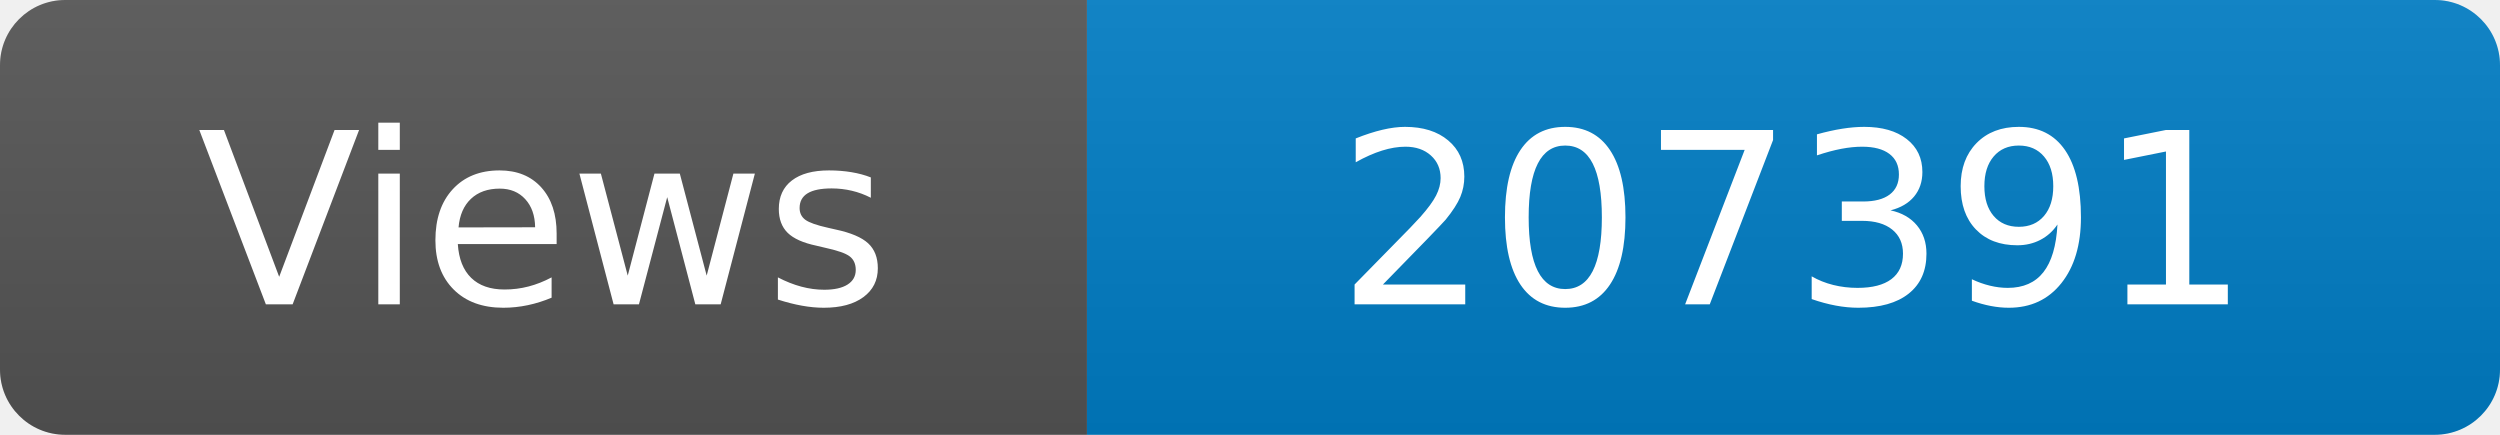
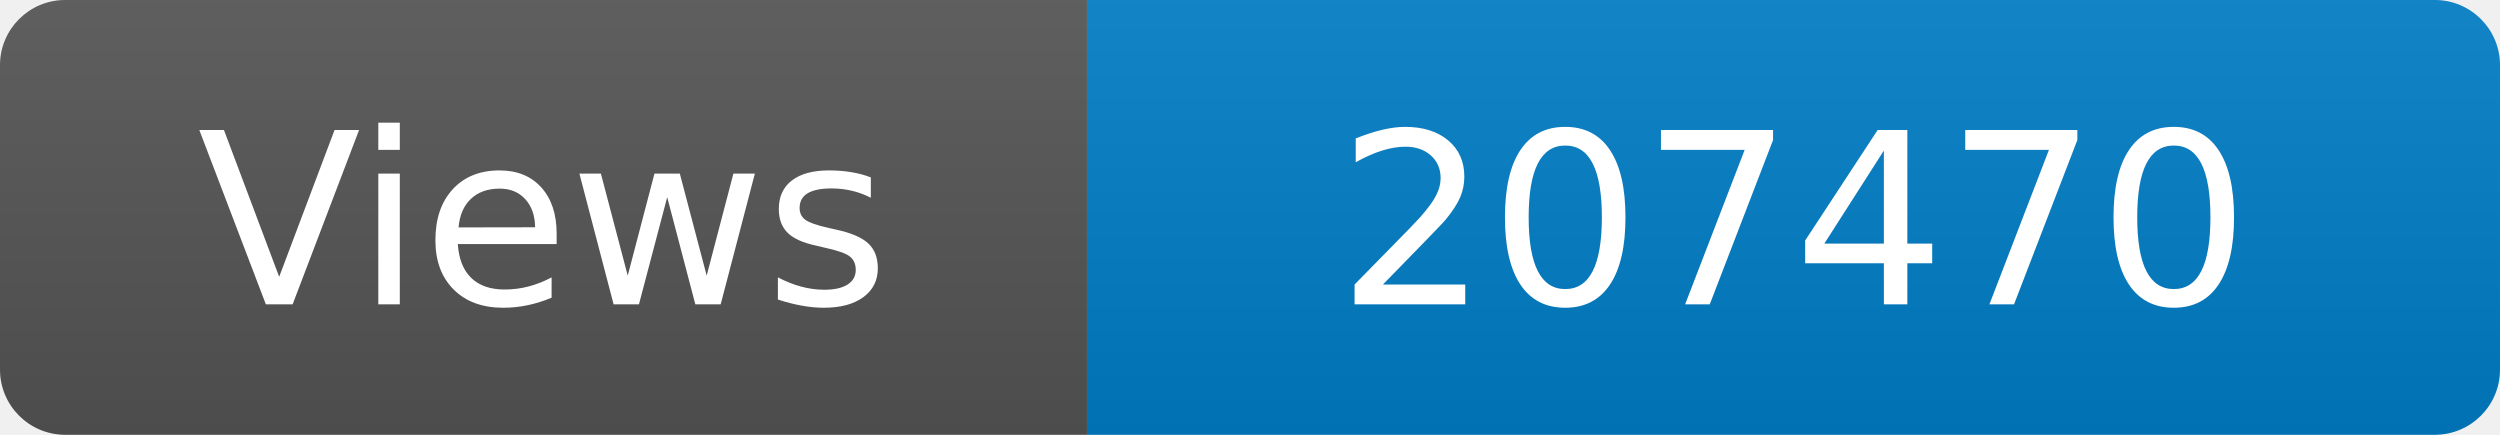
<svg xmlns="http://www.w3.org/2000/svg" width="115" height="20" role="img" aria-label="Maintained?: yes">
  <linearGradient id="s" x2="0" y2="100%">
    <stop offset="0" stop-color="#bbb" stop-opacity=".1" />
    <stop offset="1" stop-opacity=".1" />
  </linearGradient>
  <clipPath id="r">
    <rect width="115" height="20" rx="3" fill="#fff" />
  </clipPath>
  <g clip-path="url(#r)">
    <rect width="50" height="20" fill="#555" />
    <rect x="50" width="160" height="20" fill="#007ec6" />
    <rect width="115" height="20" fill="url(#s)" />
  </g>
  <g fill="#fff" text-anchor="middle" font-family="Verdana,Geneva,DejaVu Sans,sans-serif" font-size="110">
    <text x="250" y="140" transform="scale(.1)" fill="#fff">Views</text>
-     <text x="825" y="140" transform="scale(.1)" fill="#fff">207391</text>
+     <text x="825" y="140" transform="scale(.1)" fill="#fff">207470</text>
  </g>
</svg>
